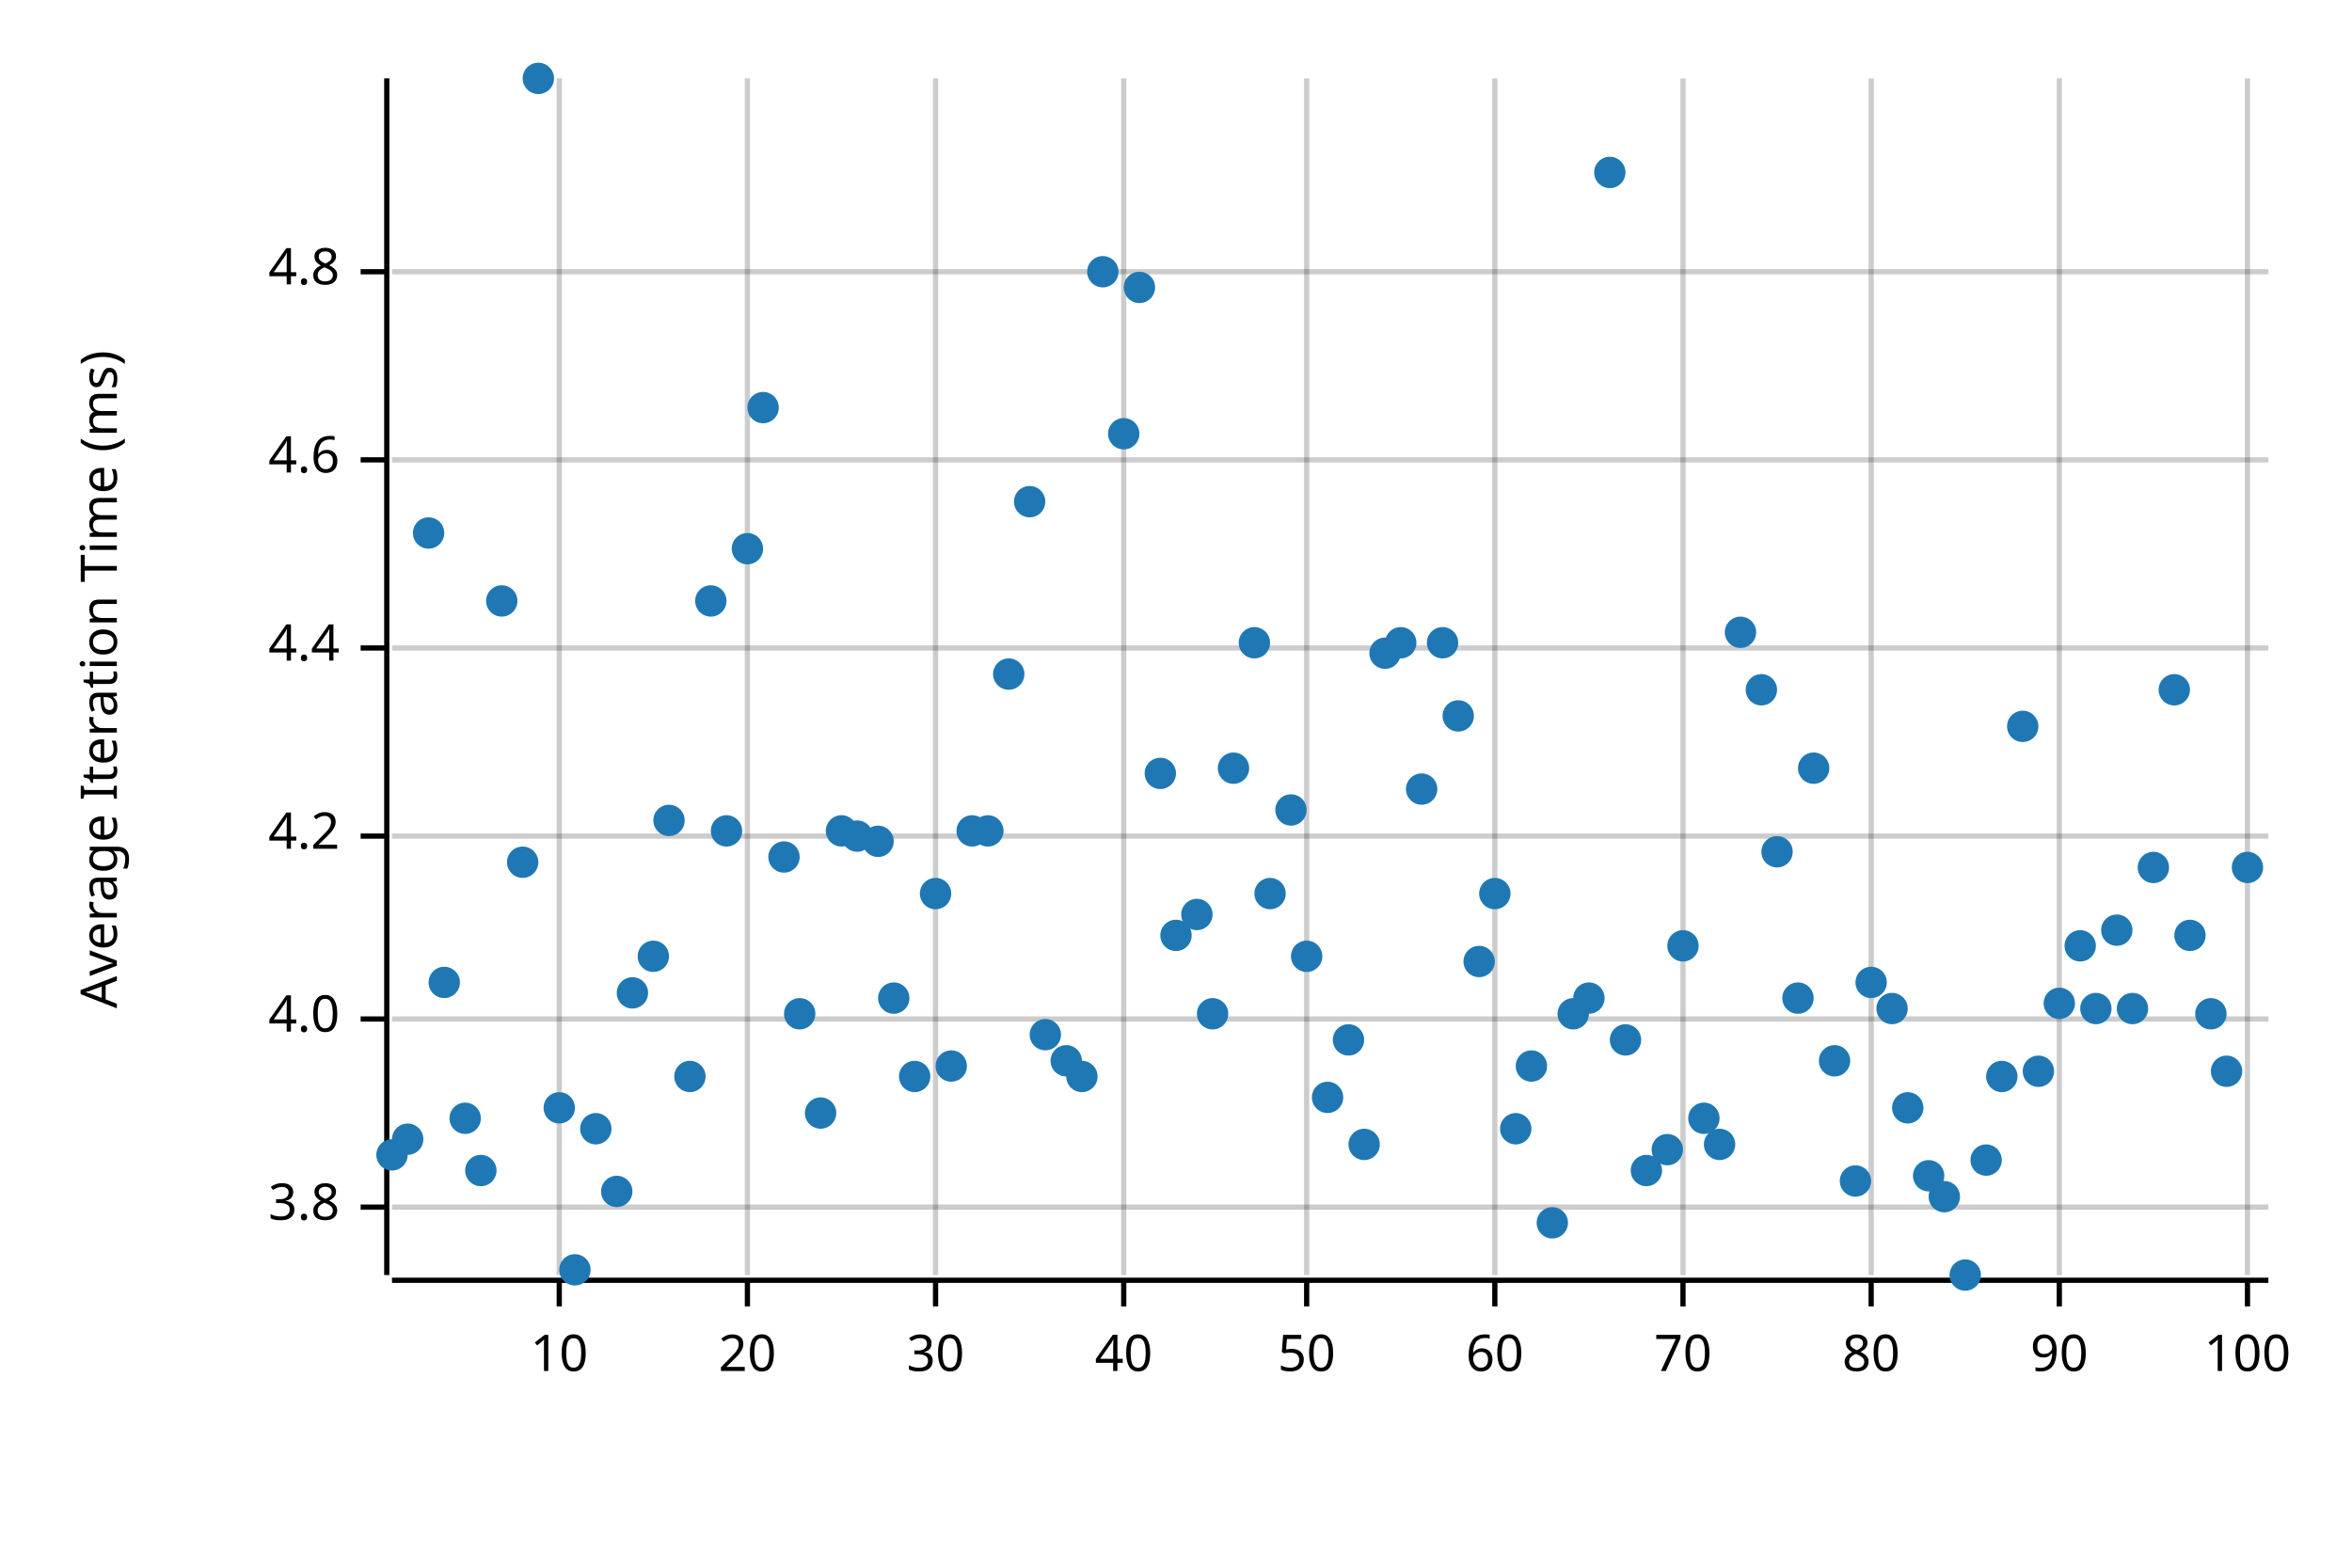
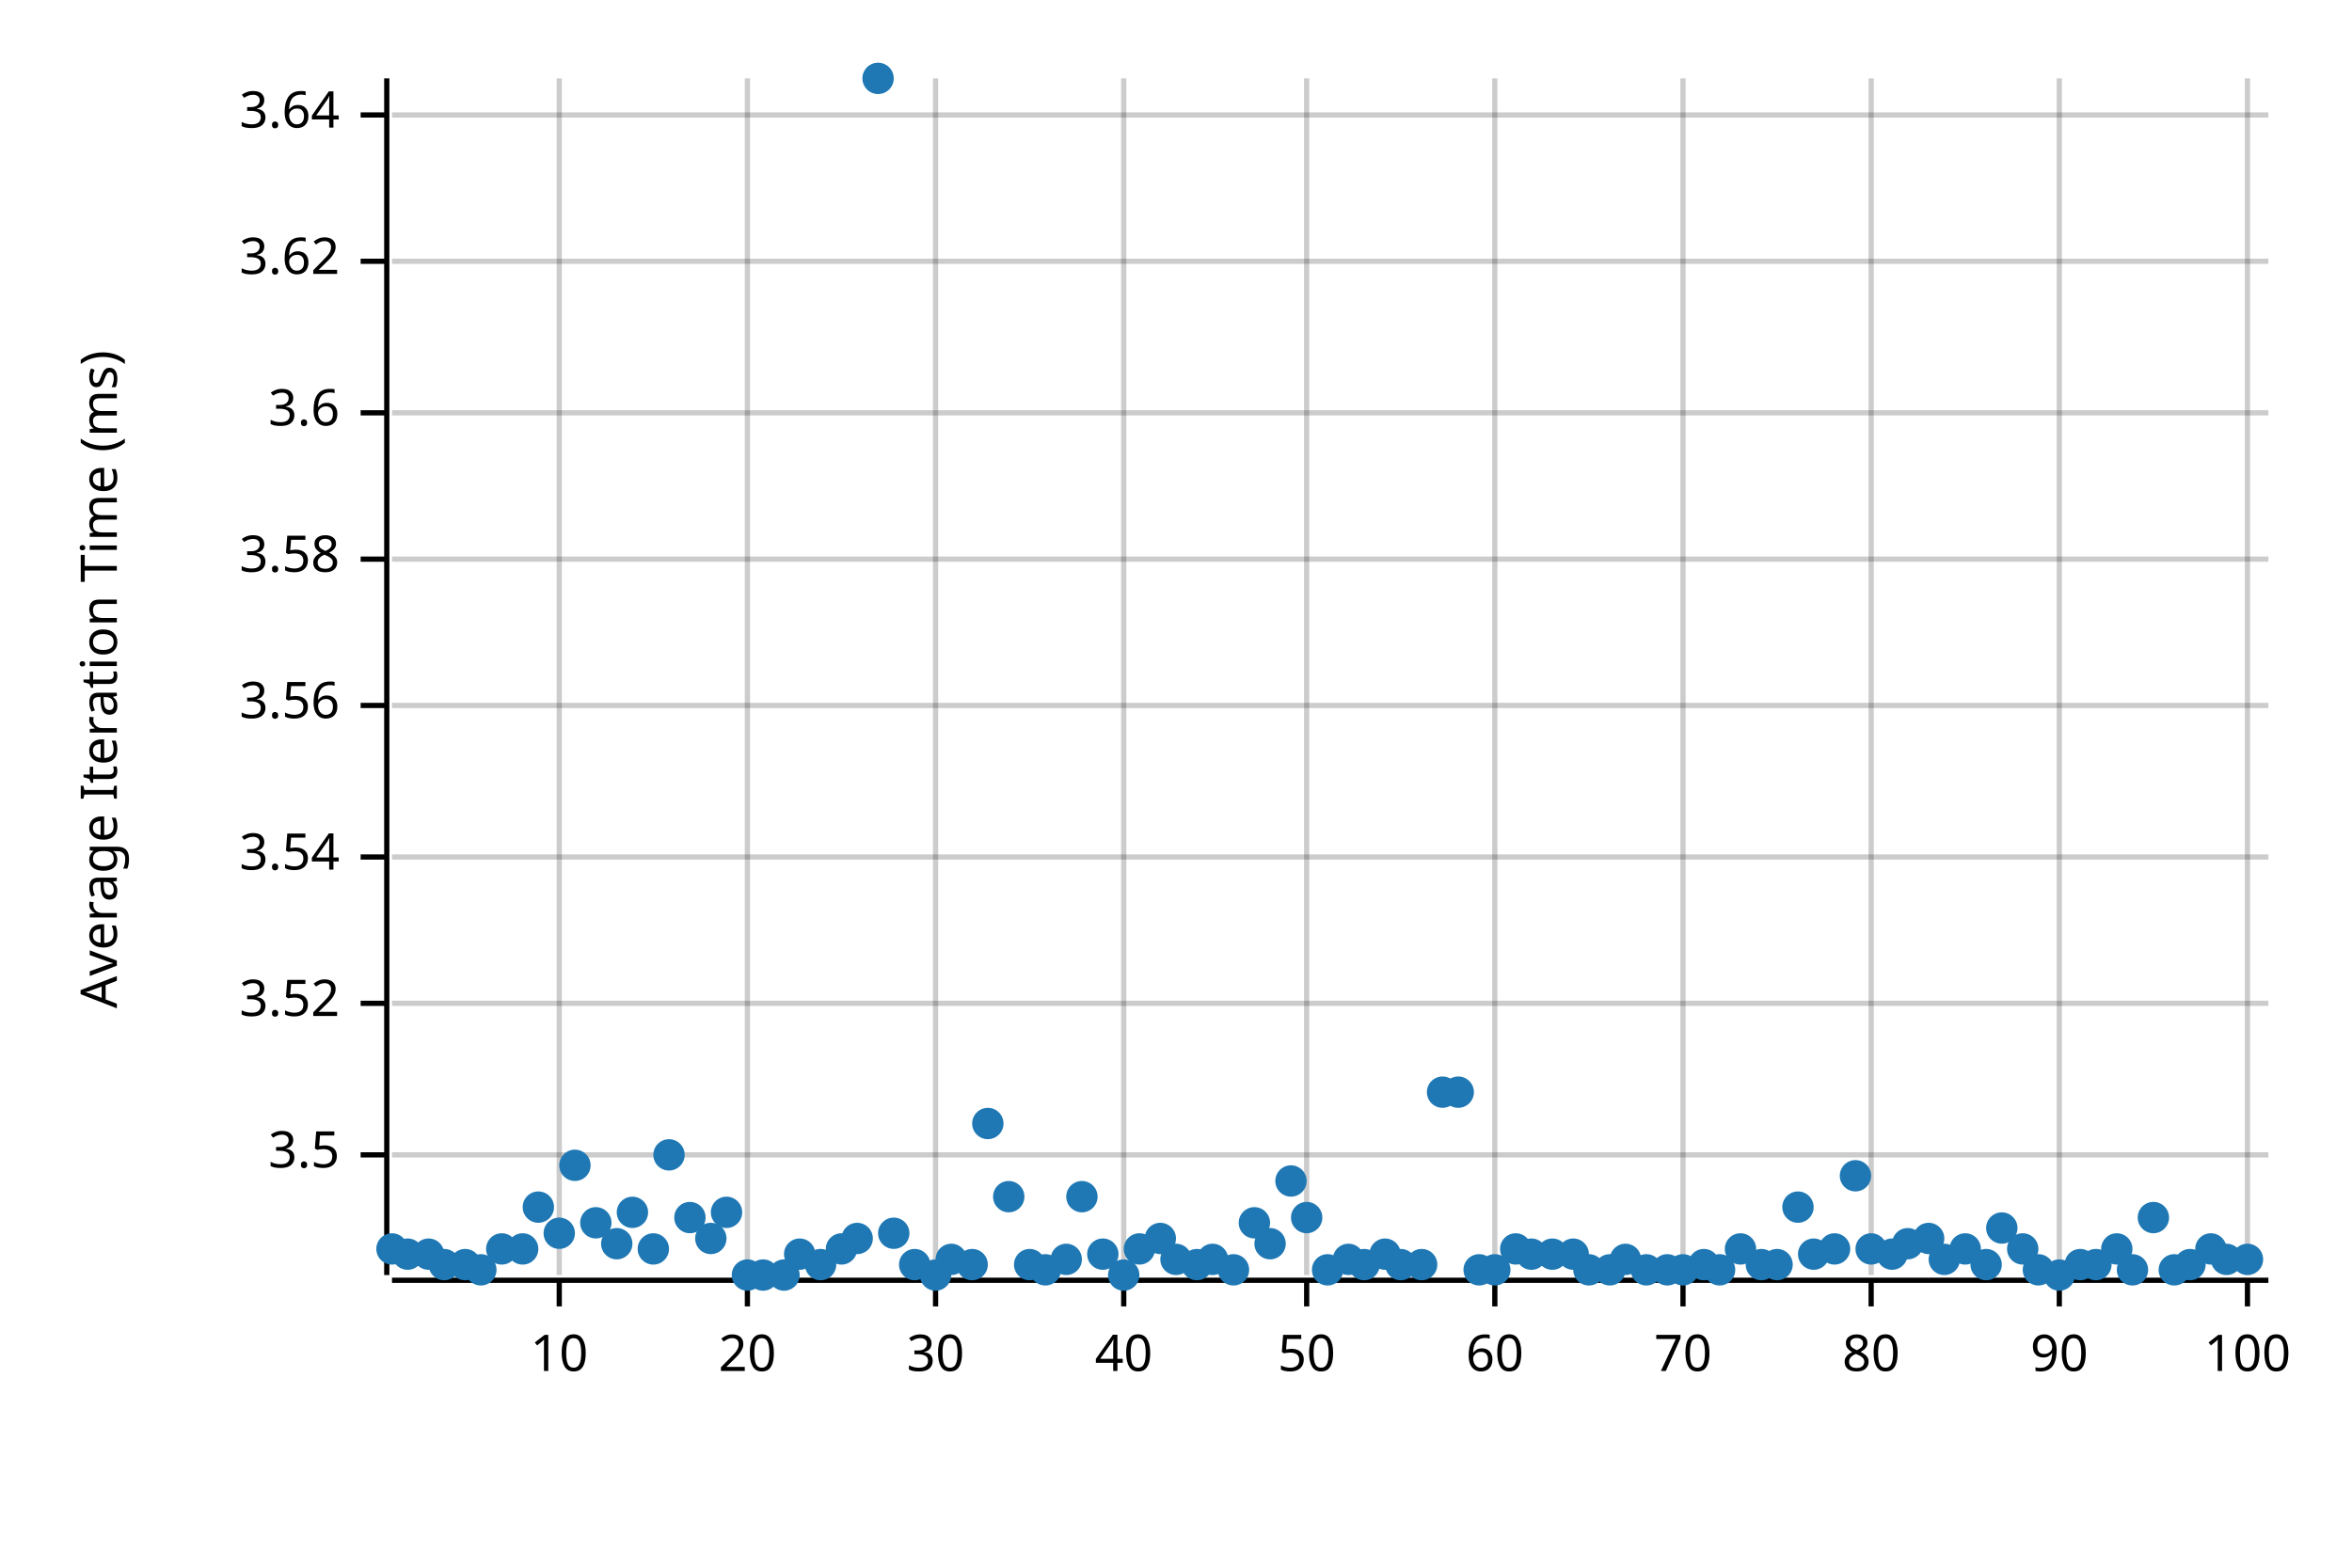
<svg xmlns="http://www.w3.org/2000/svg" style="background-color:#EEE;" width="450" height="300" viewBox="0 0 450 300">
  <text x="15" y="130" dy="0.76em" text-anchor="middle" font-family="sans-serif" font-size="9.677" opacity="1" fill="#000000" transform="rotate(270, 15, 130)">
Average Iteration Time (ms)
</text>
  <line opacity="0.2" stroke="#000000" stroke-width="1" x1="107" y1="244" x2="107" y2="15" />
  <line opacity="0.2" stroke="#000000" stroke-width="1" x1="143" y1="244" x2="143" y2="15" />
  <line opacity="0.2" stroke="#000000" stroke-width="1" x1="179" y1="244" x2="179" y2="15" />
  <line opacity="0.2" stroke="#000000" stroke-width="1" x1="215" y1="244" x2="215" y2="15" />
  <line opacity="0.2" stroke="#000000" stroke-width="1" x1="250" y1="244" x2="250" y2="15" />
  <line opacity="0.2" stroke="#000000" stroke-width="1" x1="286" y1="244" x2="286" y2="15" />
  <line opacity="0.2" stroke="#000000" stroke-width="1" x1="322" y1="244" x2="322" y2="15" />
  <line opacity="0.2" stroke="#000000" stroke-width="1" x1="358" y1="244" x2="358" y2="15" />
  <line opacity="0.2" stroke="#000000" stroke-width="1" x1="394" y1="244" x2="394" y2="15" />
  <line opacity="0.2" stroke="#000000" stroke-width="1" x1="430" y1="244" x2="430" y2="15" />
-   <line opacity="0.2" stroke="#000000" stroke-width="1" x1="75" y1="231" x2="434" y2="231" />
-   <line opacity="0.2" stroke="#000000" stroke-width="1" x1="75" y1="195" x2="434" y2="195" />
-   <line opacity="0.2" stroke="#000000" stroke-width="1" x1="75" y1="160" x2="434" y2="160" />
-   <line opacity="0.2" stroke="#000000" stroke-width="1" x1="75" y1="124" x2="434" y2="124" />
-   <line opacity="0.2" stroke="#000000" stroke-width="1" x1="75" y1="88" x2="434" y2="88" />
-   <line opacity="0.2" stroke="#000000" stroke-width="1" x1="75" y1="52" x2="434" y2="52" />
+   <line opacity="0.2" stroke="#000000" stroke-width="1" x1="75" y1="221" x2="434" y2="221" />
+   <line opacity="0.2" stroke="#000000" stroke-width="1" x1="75" y1="192" x2="434" y2="192" />
+   <line opacity="0.2" stroke="#000000" stroke-width="1" x1="75" y1="164" x2="434" y2="164" />
+   <line opacity="0.2" stroke="#000000" stroke-width="1" x1="75" y1="135" x2="434" y2="135" />
+   <line opacity="0.2" stroke="#000000" stroke-width="1" x1="75" y1="107" x2="434" y2="107" />
+   <line opacity="0.2" stroke="#000000" stroke-width="1" x1="75" y1="79" x2="434" y2="79" />
+   <line opacity="0.2" stroke="#000000" stroke-width="1" x1="75" y1="50" x2="434" y2="50" />
+   <line opacity="0.2" stroke="#000000" stroke-width="1" x1="75" y1="22" x2="434" y2="22" />
  <polyline fill="none" opacity="1" stroke="#000000" stroke-width="1" points="74,15 74,244 " />
-   <text x="65" y="231" dy="0.5ex" text-anchor="end" font-family="sans-serif" font-size="9.677" opacity="1" fill="#000000">
- 3.8
+   <text x="65" y="221" dy="0.5ex" text-anchor="end" font-family="sans-serif" font-size="9.677" opacity="1" fill="#000000">
+ 3.5
</text>
-   <polyline fill="none" opacity="1" stroke="#000000" stroke-width="1" points="69,231 74,231 " />
-   <text x="65" y="195" dy="0.5ex" text-anchor="end" font-family="sans-serif" font-size="9.677" opacity="1" fill="#000000">
- 4.0
+   <polyline fill="none" opacity="1" stroke="#000000" stroke-width="1" points="69,221 74,221 " />
+   <text x="65" y="192" dy="0.5ex" text-anchor="end" font-family="sans-serif" font-size="9.677" opacity="1" fill="#000000">
+ 3.52
</text>
-   <polyline fill="none" opacity="1" stroke="#000000" stroke-width="1" points="69,195 74,195 " />
-   <text x="65" y="160" dy="0.5ex" text-anchor="end" font-family="sans-serif" font-size="9.677" opacity="1" fill="#000000">
- 4.2
+   <polyline fill="none" opacity="1" stroke="#000000" stroke-width="1" points="69,192 74,192 " />
+   <text x="65" y="164" dy="0.5ex" text-anchor="end" font-family="sans-serif" font-size="9.677" opacity="1" fill="#000000">
+ 3.54
</text>
-   <polyline fill="none" opacity="1" stroke="#000000" stroke-width="1" points="69,160 74,160 " />
-   <text x="65" y="124" dy="0.5ex" text-anchor="end" font-family="sans-serif" font-size="9.677" opacity="1" fill="#000000">
- 4.4
+   <polyline fill="none" opacity="1" stroke="#000000" stroke-width="1" points="69,164 74,164 " />
+   <text x="65" y="135" dy="0.5ex" text-anchor="end" font-family="sans-serif" font-size="9.677" opacity="1" fill="#000000">
+ 3.56
</text>
-   <polyline fill="none" opacity="1" stroke="#000000" stroke-width="1" points="69,124 74,124 " />
-   <text x="65" y="88" dy="0.5ex" text-anchor="end" font-family="sans-serif" font-size="9.677" opacity="1" fill="#000000">
- 4.6
+   <polyline fill="none" opacity="1" stroke="#000000" stroke-width="1" points="69,135 74,135 " />
+   <text x="65" y="107" dy="0.5ex" text-anchor="end" font-family="sans-serif" font-size="9.677" opacity="1" fill="#000000">
+ 3.58
</text>
-   <polyline fill="none" opacity="1" stroke="#000000" stroke-width="1" points="69,88 74,88 " />
-   <text x="65" y="52" dy="0.5ex" text-anchor="end" font-family="sans-serif" font-size="9.677" opacity="1" fill="#000000">
- 4.8
+   <polyline fill="none" opacity="1" stroke="#000000" stroke-width="1" points="69,107 74,107 " />
+   <text x="65" y="79" dy="0.5ex" text-anchor="end" font-family="sans-serif" font-size="9.677" opacity="1" fill="#000000">
+ 3.6
</text>
-   <polyline fill="none" opacity="1" stroke="#000000" stroke-width="1" points="69,52 74,52 " />
+   <polyline fill="none" opacity="1" stroke="#000000" stroke-width="1" points="69,79 74,79 " />
+   <text x="65" y="50" dy="0.5ex" text-anchor="end" font-family="sans-serif" font-size="9.677" opacity="1" fill="#000000">
+ 3.62
+ </text>
+   <polyline fill="none" opacity="1" stroke="#000000" stroke-width="1" points="69,50 74,50 " />
+   <text x="65" y="22" dy="0.5ex" text-anchor="end" font-family="sans-serif" font-size="9.677" opacity="1" fill="#000000">
+ 3.64
+ </text>
+   <polyline fill="none" opacity="1" stroke="#000000" stroke-width="1" points="69,22 74,22 " />
  <polyline fill="none" opacity="1" stroke="#000000" stroke-width="1" points="75,245 434,245 " />
  <text x="107" y="255" dy="0.76em" text-anchor="middle" font-family="sans-serif" font-size="9.677" opacity="1" fill="#000000">
10
</text>
  <polyline fill="none" opacity="1" stroke="#000000" stroke-width="1" points="107,245 107,250 " />
  <text x="143" y="255" dy="0.76em" text-anchor="middle" font-family="sans-serif" font-size="9.677" opacity="1" fill="#000000">
20
</text>
  <polyline fill="none" opacity="1" stroke="#000000" stroke-width="1" points="143,245 143,250 " />
  <text x="179" y="255" dy="0.76em" text-anchor="middle" font-family="sans-serif" font-size="9.677" opacity="1" fill="#000000">
30
</text>
  <polyline fill="none" opacity="1" stroke="#000000" stroke-width="1" points="179,245 179,250 " />
  <text x="215" y="255" dy="0.76em" text-anchor="middle" font-family="sans-serif" font-size="9.677" opacity="1" fill="#000000">
40
</text>
  <polyline fill="none" opacity="1" stroke="#000000" stroke-width="1" points="215,245 215,250 " />
  <text x="250" y="255" dy="0.76em" text-anchor="middle" font-family="sans-serif" font-size="9.677" opacity="1" fill="#000000">
50
</text>
  <polyline fill="none" opacity="1" stroke="#000000" stroke-width="1" points="250,245 250,250 " />
  <text x="286" y="255" dy="0.76em" text-anchor="middle" font-family="sans-serif" font-size="9.677" opacity="1" fill="#000000">
60
</text>
  <polyline fill="none" opacity="1" stroke="#000000" stroke-width="1" points="286,245 286,250 " />
  <text x="322" y="255" dy="0.76em" text-anchor="middle" font-family="sans-serif" font-size="9.677" opacity="1" fill="#000000">
70
</text>
  <polyline fill="none" opacity="1" stroke="#000000" stroke-width="1" points="322,245 322,250 " />
  <text x="358" y="255" dy="0.76em" text-anchor="middle" font-family="sans-serif" font-size="9.677" opacity="1" fill="#000000">
80
</text>
  <polyline fill="none" opacity="1" stroke="#000000" stroke-width="1" points="358,245 358,250 " />
  <text x="394" y="255" dy="0.76em" text-anchor="middle" font-family="sans-serif" font-size="9.677" opacity="1" fill="#000000">
90
</text>
  <polyline fill="none" opacity="1" stroke="#000000" stroke-width="1" points="394,245 394,250 " />
  <text x="430" y="255" dy="0.76em" text-anchor="middle" font-family="sans-serif" font-size="9.677" opacity="1" fill="#000000">
100
</text>
  <polyline fill="none" opacity="1" stroke="#000000" stroke-width="1" points="430,245 430,250 " />
-   <circle cx="75" cy="221" r="3" opacity="1" fill="#1F78B4" stroke="none" stroke-width="1" />
-   <circle cx="78" cy="218" r="3" opacity="1" fill="#1F78B4" stroke="none" stroke-width="1" />
-   <circle cx="82" cy="102" r="3" opacity="1" fill="#1F78B4" stroke="none" stroke-width="1" />
-   <circle cx="85" cy="188" r="3" opacity="1" fill="#1F78B4" stroke="none" stroke-width="1" />
-   <circle cx="89" cy="214" r="3" opacity="1" fill="#1F78B4" stroke="none" stroke-width="1" />
-   <circle cx="92" cy="224" r="3" opacity="1" fill="#1F78B4" stroke="none" stroke-width="1" />
-   <circle cx="96" cy="115" r="3" opacity="1" fill="#1F78B4" stroke="none" stroke-width="1" />
-   <circle cx="100" cy="165" r="3" opacity="1" fill="#1F78B4" stroke="none" stroke-width="1" />
-   <circle cx="103" cy="15" r="3" opacity="1" fill="#1F78B4" stroke="none" stroke-width="1" />
-   <circle cx="107" cy="212" r="3" opacity="1" fill="#1F78B4" stroke="none" stroke-width="1" />
-   <circle cx="110" cy="243" r="3" opacity="1" fill="#1F78B4" stroke="none" stroke-width="1" />
-   <circle cx="114" cy="216" r="3" opacity="1" fill="#1F78B4" stroke="none" stroke-width="1" />
-   <circle cx="118" cy="228" r="3" opacity="1" fill="#1F78B4" stroke="none" stroke-width="1" />
-   <circle cx="121" cy="190" r="3" opacity="1" fill="#1F78B4" stroke="none" stroke-width="1" />
-   <circle cx="125" cy="183" r="3" opacity="1" fill="#1F78B4" stroke="none" stroke-width="1" />
-   <circle cx="128" cy="157" r="3" opacity="1" fill="#1F78B4" stroke="none" stroke-width="1" />
-   <circle cx="132" cy="206" r="3" opacity="1" fill="#1F78B4" stroke="none" stroke-width="1" />
-   <circle cx="136" cy="115" r="3" opacity="1" fill="#1F78B4" stroke="none" stroke-width="1" />
-   <circle cx="139" cy="159" r="3" opacity="1" fill="#1F78B4" stroke="none" stroke-width="1" />
-   <circle cx="143" cy="105" r="3" opacity="1" fill="#1F78B4" stroke="none" stroke-width="1" />
-   <circle cx="146" cy="78" r="3" opacity="1" fill="#1F78B4" stroke="none" stroke-width="1" />
-   <circle cx="150" cy="164" r="3" opacity="1" fill="#1F78B4" stroke="none" stroke-width="1" />
-   <circle cx="153" cy="194" r="3" opacity="1" fill="#1F78B4" stroke="none" stroke-width="1" />
-   <circle cx="157" cy="213" r="3" opacity="1" fill="#1F78B4" stroke="none" stroke-width="1" />
-   <circle cx="161" cy="159" r="3" opacity="1" fill="#1F78B4" stroke="none" stroke-width="1" />
-   <circle cx="164" cy="160" r="3" opacity="1" fill="#1F78B4" stroke="none" stroke-width="1" />
-   <circle cx="168" cy="161" r="3" opacity="1" fill="#1F78B4" stroke="none" stroke-width="1" />
-   <circle cx="171" cy="191" r="3" opacity="1" fill="#1F78B4" stroke="none" stroke-width="1" />
-   <circle cx="175" cy="206" r="3" opacity="1" fill="#1F78B4" stroke="none" stroke-width="1" />
-   <circle cx="179" cy="171" r="3" opacity="1" fill="#1F78B4" stroke="none" stroke-width="1" />
-   <circle cx="182" cy="204" r="3" opacity="1" fill="#1F78B4" stroke="none" stroke-width="1" />
-   <circle cx="186" cy="159" r="3" opacity="1" fill="#1F78B4" stroke="none" stroke-width="1" />
-   <circle cx="189" cy="159" r="3" opacity="1" fill="#1F78B4" stroke="none" stroke-width="1" />
-   <circle cx="193" cy="129" r="3" opacity="1" fill="#1F78B4" stroke="none" stroke-width="1" />
-   <circle cx="197" cy="96" r="3" opacity="1" fill="#1F78B4" stroke="none" stroke-width="1" />
-   <circle cx="200" cy="198" r="3" opacity="1" fill="#1F78B4" stroke="none" stroke-width="1" />
-   <circle cx="204" cy="203" r="3" opacity="1" fill="#1F78B4" stroke="none" stroke-width="1" />
-   <circle cx="207" cy="206" r="3" opacity="1" fill="#1F78B4" stroke="none" stroke-width="1" />
-   <circle cx="211" cy="52" r="3" opacity="1" fill="#1F78B4" stroke="none" stroke-width="1" />
-   <circle cx="215" cy="83" r="3" opacity="1" fill="#1F78B4" stroke="none" stroke-width="1" />
-   <circle cx="218" cy="55" r="3" opacity="1" fill="#1F78B4" stroke="none" stroke-width="1" />
-   <circle cx="222" cy="148" r="3" opacity="1" fill="#1F78B4" stroke="none" stroke-width="1" />
-   <circle cx="225" cy="179" r="3" opacity="1" fill="#1F78B4" stroke="none" stroke-width="1" />
-   <circle cx="229" cy="175" r="3" opacity="1" fill="#1F78B4" stroke="none" stroke-width="1" />
-   <circle cx="232" cy="194" r="3" opacity="1" fill="#1F78B4" stroke="none" stroke-width="1" />
-   <circle cx="236" cy="147" r="3" opacity="1" fill="#1F78B4" stroke="none" stroke-width="1" />
-   <circle cx="240" cy="123" r="3" opacity="1" fill="#1F78B4" stroke="none" stroke-width="1" />
-   <circle cx="243" cy="171" r="3" opacity="1" fill="#1F78B4" stroke="none" stroke-width="1" />
-   <circle cx="247" cy="155" r="3" opacity="1" fill="#1F78B4" stroke="none" stroke-width="1" />
-   <circle cx="250" cy="183" r="3" opacity="1" fill="#1F78B4" stroke="none" stroke-width="1" />
-   <circle cx="254" cy="210" r="3" opacity="1" fill="#1F78B4" stroke="none" stroke-width="1" />
-   <circle cx="258" cy="199" r="3" opacity="1" fill="#1F78B4" stroke="none" stroke-width="1" />
-   <circle cx="261" cy="219" r="3" opacity="1" fill="#1F78B4" stroke="none" stroke-width="1" />
-   <circle cx="265" cy="125" r="3" opacity="1" fill="#1F78B4" stroke="none" stroke-width="1" />
-   <circle cx="268" cy="123" r="3" opacity="1" fill="#1F78B4" stroke="none" stroke-width="1" />
-   <circle cx="272" cy="151" r="3" opacity="1" fill="#1F78B4" stroke="none" stroke-width="1" />
-   <circle cx="276" cy="123" r="3" opacity="1" fill="#1F78B4" stroke="none" stroke-width="1" />
-   <circle cx="279" cy="137" r="3" opacity="1" fill="#1F78B4" stroke="none" stroke-width="1" />
-   <circle cx="283" cy="184" r="3" opacity="1" fill="#1F78B4" stroke="none" stroke-width="1" />
-   <circle cx="286" cy="171" r="3" opacity="1" fill="#1F78B4" stroke="none" stroke-width="1" />
-   <circle cx="290" cy="216" r="3" opacity="1" fill="#1F78B4" stroke="none" stroke-width="1" />
-   <circle cx="293" cy="204" r="3" opacity="1" fill="#1F78B4" stroke="none" stroke-width="1" />
-   <circle cx="297" cy="234" r="3" opacity="1" fill="#1F78B4" stroke="none" stroke-width="1" />
-   <circle cx="301" cy="194" r="3" opacity="1" fill="#1F78B4" stroke="none" stroke-width="1" />
-   <circle cx="304" cy="191" r="3" opacity="1" fill="#1F78B4" stroke="none" stroke-width="1" />
-   <circle cx="308" cy="33" r="3" opacity="1" fill="#1F78B4" stroke="none" stroke-width="1" />
-   <circle cx="311" cy="199" r="3" opacity="1" fill="#1F78B4" stroke="none" stroke-width="1" />
-   <circle cx="315" cy="224" r="3" opacity="1" fill="#1F78B4" stroke="none" stroke-width="1" />
-   <circle cx="319" cy="220" r="3" opacity="1" fill="#1F78B4" stroke="none" stroke-width="1" />
-   <circle cx="322" cy="181" r="3" opacity="1" fill="#1F78B4" stroke="none" stroke-width="1" />
-   <circle cx="326" cy="214" r="3" opacity="1" fill="#1F78B4" stroke="none" stroke-width="1" />
-   <circle cx="329" cy="219" r="3" opacity="1" fill="#1F78B4" stroke="none" stroke-width="1" />
-   <circle cx="333" cy="121" r="3" opacity="1" fill="#1F78B4" stroke="none" stroke-width="1" />
-   <circle cx="337" cy="132" r="3" opacity="1" fill="#1F78B4" stroke="none" stroke-width="1" />
-   <circle cx="340" cy="163" r="3" opacity="1" fill="#1F78B4" stroke="none" stroke-width="1" />
-   <circle cx="344" cy="191" r="3" opacity="1" fill="#1F78B4" stroke="none" stroke-width="1" />
-   <circle cx="347" cy="147" r="3" opacity="1" fill="#1F78B4" stroke="none" stroke-width="1" />
-   <circle cx="351" cy="203" r="3" opacity="1" fill="#1F78B4" stroke="none" stroke-width="1" />
-   <circle cx="355" cy="226" r="3" opacity="1" fill="#1F78B4" stroke="none" stroke-width="1" />
-   <circle cx="358" cy="188" r="3" opacity="1" fill="#1F78B4" stroke="none" stroke-width="1" />
-   <circle cx="362" cy="193" r="3" opacity="1" fill="#1F78B4" stroke="none" stroke-width="1" />
-   <circle cx="365" cy="212" r="3" opacity="1" fill="#1F78B4" stroke="none" stroke-width="1" />
-   <circle cx="369" cy="225" r="3" opacity="1" fill="#1F78B4" stroke="none" stroke-width="1" />
-   <circle cx="372" cy="229" r="3" opacity="1" fill="#1F78B4" stroke="none" stroke-width="1" />
-   <circle cx="376" cy="244" r="3" opacity="1" fill="#1F78B4" stroke="none" stroke-width="1" />
-   <circle cx="380" cy="222" r="3" opacity="1" fill="#1F78B4" stroke="none" stroke-width="1" />
-   <circle cx="383" cy="206" r="3" opacity="1" fill="#1F78B4" stroke="none" stroke-width="1" />
-   <circle cx="387" cy="139" r="3" opacity="1" fill="#1F78B4" stroke="none" stroke-width="1" />
-   <circle cx="390" cy="205" r="3" opacity="1" fill="#1F78B4" stroke="none" stroke-width="1" />
-   <circle cx="394" cy="192" r="3" opacity="1" fill="#1F78B4" stroke="none" stroke-width="1" />
-   <circle cx="398" cy="181" r="3" opacity="1" fill="#1F78B4" stroke="none" stroke-width="1" />
-   <circle cx="401" cy="193" r="3" opacity="1" fill="#1F78B4" stroke="none" stroke-width="1" />
-   <circle cx="405" cy="178" r="3" opacity="1" fill="#1F78B4" stroke="none" stroke-width="1" />
-   <circle cx="408" cy="193" r="3" opacity="1" fill="#1F78B4" stroke="none" stroke-width="1" />
-   <circle cx="412" cy="166" r="3" opacity="1" fill="#1F78B4" stroke="none" stroke-width="1" />
-   <circle cx="416" cy="132" r="3" opacity="1" fill="#1F78B4" stroke="none" stroke-width="1" />
-   <circle cx="419" cy="179" r="3" opacity="1" fill="#1F78B4" stroke="none" stroke-width="1" />
-   <circle cx="423" cy="194" r="3" opacity="1" fill="#1F78B4" stroke="none" stroke-width="1" />
-   <circle cx="426" cy="205" r="3" opacity="1" fill="#1F78B4" stroke="none" stroke-width="1" />
-   <circle cx="430" cy="166" r="3" opacity="1" fill="#1F78B4" stroke="none" stroke-width="1" />
+   <circle cx="75" cy="239" r="3" opacity="1" fill="#1F78B4" stroke="none" stroke-width="1" />
+   <circle cx="78" cy="240" r="3" opacity="1" fill="#1F78B4" stroke="none" stroke-width="1" />
+   <circle cx="82" cy="240" r="3" opacity="1" fill="#1F78B4" stroke="none" stroke-width="1" />
+   <circle cx="85" cy="242" r="3" opacity="1" fill="#1F78B4" stroke="none" stroke-width="1" />
+   <circle cx="89" cy="242" r="3" opacity="1" fill="#1F78B4" stroke="none" stroke-width="1" />
+   <circle cx="92" cy="243" r="3" opacity="1" fill="#1F78B4" stroke="none" stroke-width="1" />
+   <circle cx="96" cy="239" r="3" opacity="1" fill="#1F78B4" stroke="none" stroke-width="1" />
+   <circle cx="100" cy="239" r="3" opacity="1" fill="#1F78B4" stroke="none" stroke-width="1" />
+   <circle cx="103" cy="231" r="3" opacity="1" fill="#1F78B4" stroke="none" stroke-width="1" />
+   <circle cx="107" cy="236" r="3" opacity="1" fill="#1F78B4" stroke="none" stroke-width="1" />
+   <circle cx="110" cy="223" r="3" opacity="1" fill="#1F78B4" stroke="none" stroke-width="1" />
+   <circle cx="114" cy="234" r="3" opacity="1" fill="#1F78B4" stroke="none" stroke-width="1" />
+   <circle cx="118" cy="238" r="3" opacity="1" fill="#1F78B4" stroke="none" stroke-width="1" />
+   <circle cx="121" cy="232" r="3" opacity="1" fill="#1F78B4" stroke="none" stroke-width="1" />
+   <circle cx="125" cy="239" r="3" opacity="1" fill="#1F78B4" stroke="none" stroke-width="1" />
+   <circle cx="128" cy="221" r="3" opacity="1" fill="#1F78B4" stroke="none" stroke-width="1" />
+   <circle cx="132" cy="233" r="3" opacity="1" fill="#1F78B4" stroke="none" stroke-width="1" />
+   <circle cx="136" cy="237" r="3" opacity="1" fill="#1F78B4" stroke="none" stroke-width="1" />
+   <circle cx="139" cy="232" r="3" opacity="1" fill="#1F78B4" stroke="none" stroke-width="1" />
+   <circle cx="143" cy="244" r="3" opacity="1" fill="#1F78B4" stroke="none" stroke-width="1" />
+   <circle cx="146" cy="244" r="3" opacity="1" fill="#1F78B4" stroke="none" stroke-width="1" />
+   <circle cx="150" cy="244" r="3" opacity="1" fill="#1F78B4" stroke="none" stroke-width="1" />
+   <circle cx="153" cy="240" r="3" opacity="1" fill="#1F78B4" stroke="none" stroke-width="1" />
+   <circle cx="157" cy="242" r="3" opacity="1" fill="#1F78B4" stroke="none" stroke-width="1" />
+   <circle cx="161" cy="239" r="3" opacity="1" fill="#1F78B4" stroke="none" stroke-width="1" />
+   <circle cx="164" cy="237" r="3" opacity="1" fill="#1F78B4" stroke="none" stroke-width="1" />
+   <circle cx="168" cy="15" r="3" opacity="1" fill="#1F78B4" stroke="none" stroke-width="1" />
+   <circle cx="171" cy="236" r="3" opacity="1" fill="#1F78B4" stroke="none" stroke-width="1" />
+   <circle cx="175" cy="242" r="3" opacity="1" fill="#1F78B4" stroke="none" stroke-width="1" />
+   <circle cx="179" cy="244" r="3" opacity="1" fill="#1F78B4" stroke="none" stroke-width="1" />
+   <circle cx="182" cy="241" r="3" opacity="1" fill="#1F78B4" stroke="none" stroke-width="1" />
+   <circle cx="186" cy="242" r="3" opacity="1" fill="#1F78B4" stroke="none" stroke-width="1" />
+   <circle cx="189" cy="215" r="3" opacity="1" fill="#1F78B4" stroke="none" stroke-width="1" />
+   <circle cx="193" cy="229" r="3" opacity="1" fill="#1F78B4" stroke="none" stroke-width="1" />
+   <circle cx="197" cy="242" r="3" opacity="1" fill="#1F78B4" stroke="none" stroke-width="1" />
+   <circle cx="200" cy="243" r="3" opacity="1" fill="#1F78B4" stroke="none" stroke-width="1" />
+   <circle cx="204" cy="241" r="3" opacity="1" fill="#1F78B4" stroke="none" stroke-width="1" />
+   <circle cx="207" cy="229" r="3" opacity="1" fill="#1F78B4" stroke="none" stroke-width="1" />
+   <circle cx="211" cy="240" r="3" opacity="1" fill="#1F78B4" stroke="none" stroke-width="1" />
+   <circle cx="215" cy="244" r="3" opacity="1" fill="#1F78B4" stroke="none" stroke-width="1" />
+   <circle cx="218" cy="239" r="3" opacity="1" fill="#1F78B4" stroke="none" stroke-width="1" />
+   <circle cx="222" cy="237" r="3" opacity="1" fill="#1F78B4" stroke="none" stroke-width="1" />
+   <circle cx="225" cy="241" r="3" opacity="1" fill="#1F78B4" stroke="none" stroke-width="1" />
+   <circle cx="229" cy="242" r="3" opacity="1" fill="#1F78B4" stroke="none" stroke-width="1" />
+   <circle cx="232" cy="241" r="3" opacity="1" fill="#1F78B4" stroke="none" stroke-width="1" />
+   <circle cx="236" cy="243" r="3" opacity="1" fill="#1F78B4" stroke="none" stroke-width="1" />
+   <circle cx="240" cy="234" r="3" opacity="1" fill="#1F78B4" stroke="none" stroke-width="1" />
+   <circle cx="243" cy="238" r="3" opacity="1" fill="#1F78B4" stroke="none" stroke-width="1" />
+   <circle cx="247" cy="226" r="3" opacity="1" fill="#1F78B4" stroke="none" stroke-width="1" />
+   <circle cx="250" cy="233" r="3" opacity="1" fill="#1F78B4" stroke="none" stroke-width="1" />
+   <circle cx="254" cy="243" r="3" opacity="1" fill="#1F78B4" stroke="none" stroke-width="1" />
+   <circle cx="258" cy="241" r="3" opacity="1" fill="#1F78B4" stroke="none" stroke-width="1" />
+   <circle cx="261" cy="242" r="3" opacity="1" fill="#1F78B4" stroke="none" stroke-width="1" />
+   <circle cx="265" cy="240" r="3" opacity="1" fill="#1F78B4" stroke="none" stroke-width="1" />
+   <circle cx="268" cy="242" r="3" opacity="1" fill="#1F78B4" stroke="none" stroke-width="1" />
+   <circle cx="272" cy="242" r="3" opacity="1" fill="#1F78B4" stroke="none" stroke-width="1" />
+   <circle cx="276" cy="209" r="3" opacity="1" fill="#1F78B4" stroke="none" stroke-width="1" />
+   <circle cx="279" cy="209" r="3" opacity="1" fill="#1F78B4" stroke="none" stroke-width="1" />
+   <circle cx="283" cy="243" r="3" opacity="1" fill="#1F78B4" stroke="none" stroke-width="1" />
+   <circle cx="286" cy="243" r="3" opacity="1" fill="#1F78B4" stroke="none" stroke-width="1" />
+   <circle cx="290" cy="239" r="3" opacity="1" fill="#1F78B4" stroke="none" stroke-width="1" />
+   <circle cx="293" cy="240" r="3" opacity="1" fill="#1F78B4" stroke="none" stroke-width="1" />
+   <circle cx="297" cy="240" r="3" opacity="1" fill="#1F78B4" stroke="none" stroke-width="1" />
+   <circle cx="301" cy="240" r="3" opacity="1" fill="#1F78B4" stroke="none" stroke-width="1" />
+   <circle cx="304" cy="243" r="3" opacity="1" fill="#1F78B4" stroke="none" stroke-width="1" />
+   <circle cx="308" cy="243" r="3" opacity="1" fill="#1F78B4" stroke="none" stroke-width="1" />
+   <circle cx="311" cy="241" r="3" opacity="1" fill="#1F78B4" stroke="none" stroke-width="1" />
+   <circle cx="315" cy="243" r="3" opacity="1" fill="#1F78B4" stroke="none" stroke-width="1" />
+   <circle cx="319" cy="243" r="3" opacity="1" fill="#1F78B4" stroke="none" stroke-width="1" />
+   <circle cx="322" cy="243" r="3" opacity="1" fill="#1F78B4" stroke="none" stroke-width="1" />
+   <circle cx="326" cy="242" r="3" opacity="1" fill="#1F78B4" stroke="none" stroke-width="1" />
+   <circle cx="329" cy="243" r="3" opacity="1" fill="#1F78B4" stroke="none" stroke-width="1" />
+   <circle cx="333" cy="239" r="3" opacity="1" fill="#1F78B4" stroke="none" stroke-width="1" />
+   <circle cx="337" cy="242" r="3" opacity="1" fill="#1F78B4" stroke="none" stroke-width="1" />
+   <circle cx="340" cy="242" r="3" opacity="1" fill="#1F78B4" stroke="none" stroke-width="1" />
+   <circle cx="344" cy="231" r="3" opacity="1" fill="#1F78B4" stroke="none" stroke-width="1" />
+   <circle cx="347" cy="240" r="3" opacity="1" fill="#1F78B4" stroke="none" stroke-width="1" />
+   <circle cx="351" cy="239" r="3" opacity="1" fill="#1F78B4" stroke="none" stroke-width="1" />
+   <circle cx="355" cy="225" r="3" opacity="1" fill="#1F78B4" stroke="none" stroke-width="1" />
+   <circle cx="358" cy="239" r="3" opacity="1" fill="#1F78B4" stroke="none" stroke-width="1" />
+   <circle cx="362" cy="240" r="3" opacity="1" fill="#1F78B4" stroke="none" stroke-width="1" />
+   <circle cx="365" cy="238" r="3" opacity="1" fill="#1F78B4" stroke="none" stroke-width="1" />
+   <circle cx="369" cy="237" r="3" opacity="1" fill="#1F78B4" stroke="none" stroke-width="1" />
+   <circle cx="372" cy="241" r="3" opacity="1" fill="#1F78B4" stroke="none" stroke-width="1" />
+   <circle cx="376" cy="239" r="3" opacity="1" fill="#1F78B4" stroke="none" stroke-width="1" />
+   <circle cx="380" cy="242" r="3" opacity="1" fill="#1F78B4" stroke="none" stroke-width="1" />
+   <circle cx="383" cy="235" r="3" opacity="1" fill="#1F78B4" stroke="none" stroke-width="1" />
+   <circle cx="387" cy="239" r="3" opacity="1" fill="#1F78B4" stroke="none" stroke-width="1" />
+   <circle cx="390" cy="243" r="3" opacity="1" fill="#1F78B4" stroke="none" stroke-width="1" />
+   <circle cx="394" cy="244" r="3" opacity="1" fill="#1F78B4" stroke="none" stroke-width="1" />
+   <circle cx="398" cy="242" r="3" opacity="1" fill="#1F78B4" stroke="none" stroke-width="1" />
+   <circle cx="401" cy="242" r="3" opacity="1" fill="#1F78B4" stroke="none" stroke-width="1" />
+   <circle cx="405" cy="239" r="3" opacity="1" fill="#1F78B4" stroke="none" stroke-width="1" />
+   <circle cx="408" cy="243" r="3" opacity="1" fill="#1F78B4" stroke="none" stroke-width="1" />
+   <circle cx="412" cy="233" r="3" opacity="1" fill="#1F78B4" stroke="none" stroke-width="1" />
+   <circle cx="416" cy="243" r="3" opacity="1" fill="#1F78B4" stroke="none" stroke-width="1" />
+   <circle cx="419" cy="242" r="3" opacity="1" fill="#1F78B4" stroke="none" stroke-width="1" />
+   <circle cx="423" cy="239" r="3" opacity="1" fill="#1F78B4" stroke="none" stroke-width="1" />
+   <circle cx="426" cy="241" r="3" opacity="1" fill="#1F78B4" stroke="none" stroke-width="1" />
+   <circle cx="430" cy="241" r="3" opacity="1" fill="#1F78B4" stroke="none" stroke-width="1" />
</svg>
